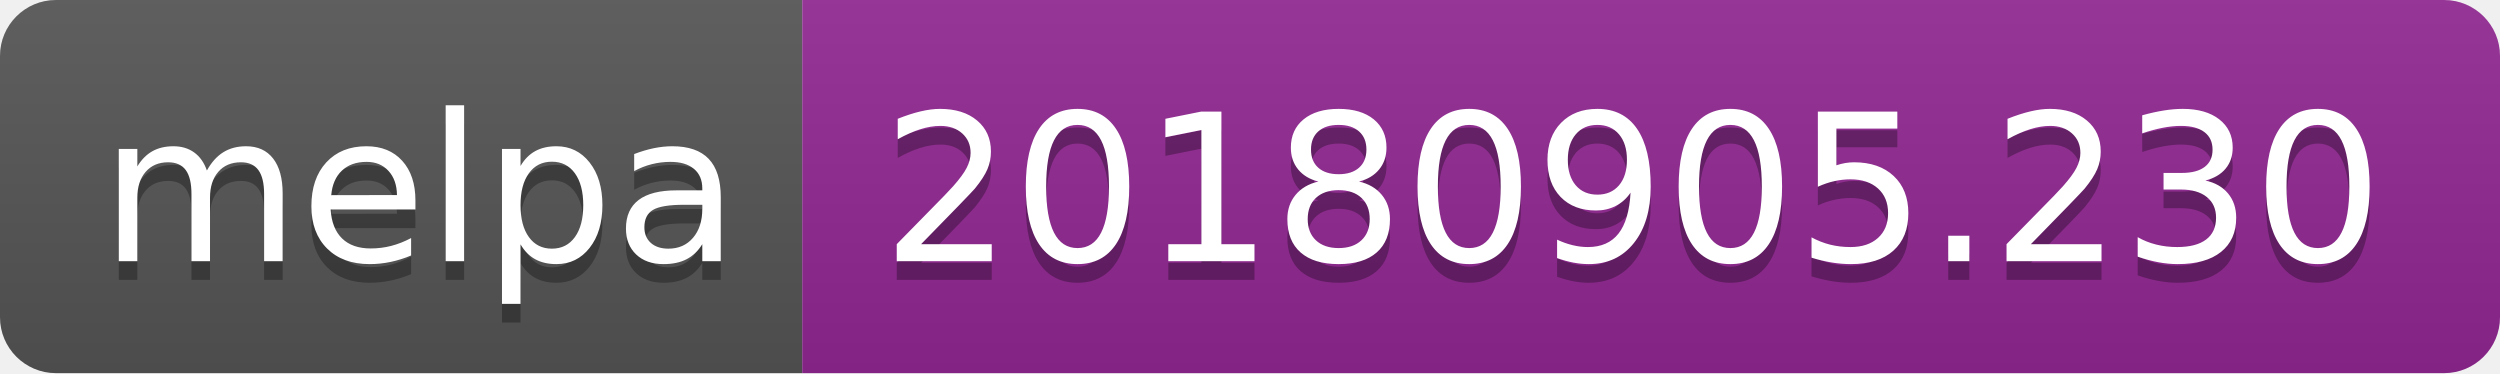
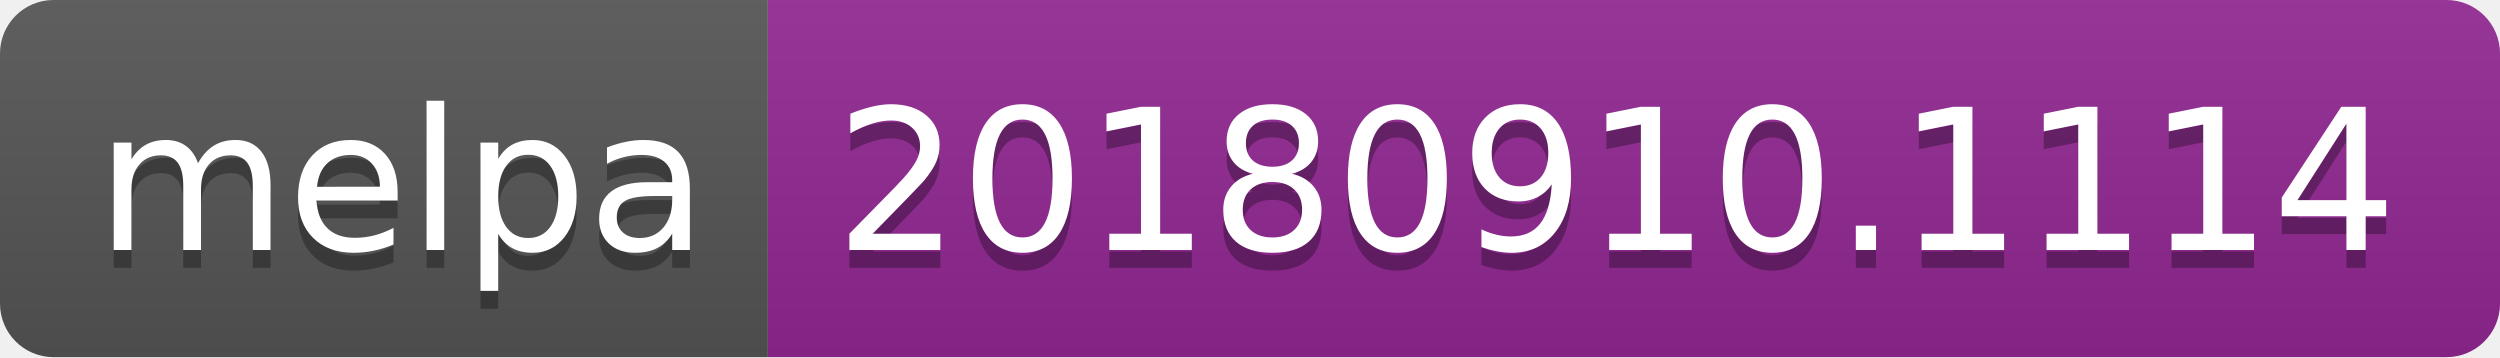
- <svg xmlns="http://www.w3.org/2000/svg" width="134" height="20">
+ <svg xmlns="http://www.w3.org/2000/svg" width="140" height="20">
  <linearGradient id="b" x2="0" y2="100%">
    <stop offset="0" stop-color="#bbb" stop-opacity=".1" />
    <stop offset="1" stop-opacity=".1" />
  </linearGradient>
  <clipPath id="a">
-     <rect width="134" height="20" rx="3" fill="#fff" />
+     <rect width="140" height="20" rx="3" fill="#fff" />
  </clipPath>
  <g clip-path="url(#a)">
    <path fill="#555" d="M0 0h43v20H0z" />
-     <path fill="#922793" d="M43 0h91v20H43z" />
-     <path fill="url(#b)" d="M0 0h134v20H0z" />
+     <path fill="#922793" d="M43 0h97v20H43z" />
+     <path fill="url(#b)" d="M0 0h140v20H0z" />
  </g>
  <g fill="#fff" text-anchor="middle" font-family="DejaVu Sans,Verdana,Geneva,sans-serif" font-size="110">
    <text x="225" y="150" fill="#010101" fill-opacity=".3" transform="scale(.1)" textLength="330">melpa</text>
    <text x="225" y="140" transform="scale(.1)" textLength="330">melpa</text>
-     <text x="875" y="150" fill="#010101" fill-opacity=".3" transform="scale(.1)" textLength="810">20180905.230</text>
-     <text x="875" y="140" transform="scale(.1)" textLength="810">20180905.230</text>
+     <text x="905" y="150" fill="#010101" fill-opacity=".3" transform="scale(.1)" textLength="870">20180910.1114</text>
+     <text x="905" y="140" transform="scale(.1)" textLength="870">20180910.1114</text>
  </g>
</svg>
